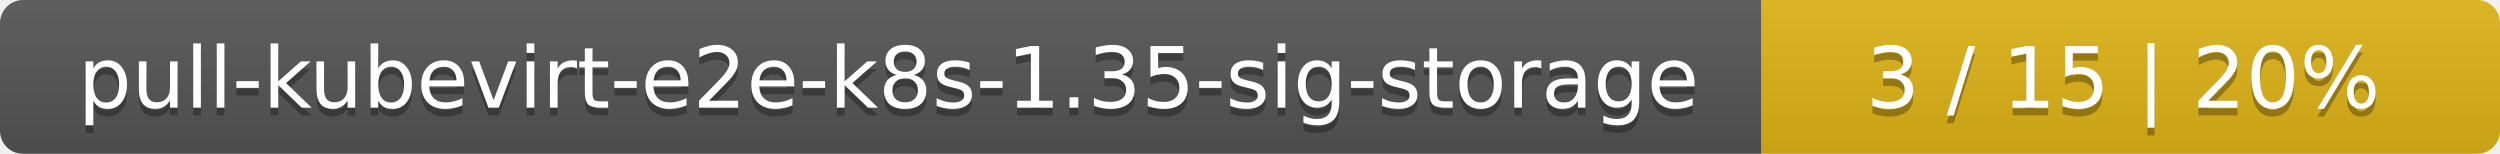
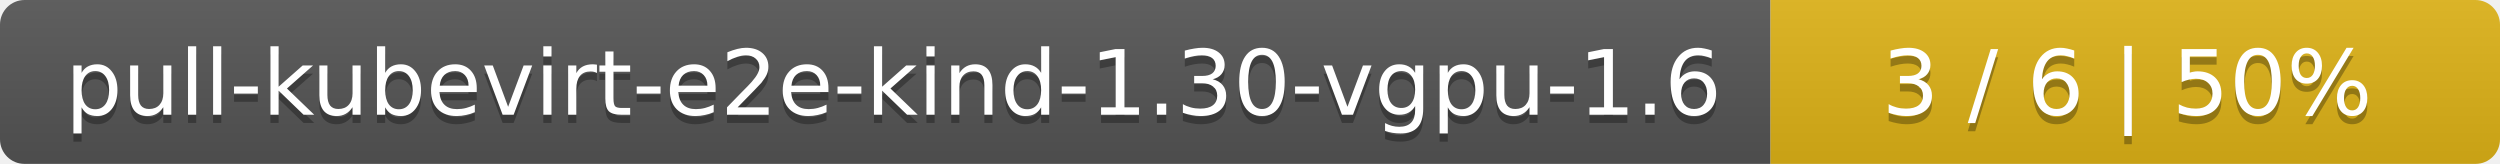
- <svg xmlns="http://www.w3.org/2000/svg" width="325" height="20">
+ <svg xmlns="http://www.w3.org/2000/svg" width="305" height="20">
  <linearGradient id="smooth" x2="0" y2="100%">
    <stop offset="0" stop-color="#bbb" stop-opacity=".1" />
    <stop offset="1" stop-opacity=".1" />
  </linearGradient>
  <mask id="round">
-     <rect width="325" height="20" rx="3" fill="#fff" />
+     <rect width="305" height="20" rx="3" fill="#fff" />
  </mask>
  <g mask="url(#round)">
-     <rect width="229" height="20" fill="#555" />
-     <rect x="229" width="96" height="20" fill="#dfb317" />
-     <rect width="325" height="20" fill="url(#smooth)" />
+     <rect width="216" height="20" fill="#555" />
+     <rect x="216" width="89" height="20" fill="#dfb317" />
+     <rect width="305" height="20" fill="url(#smooth)" />
  </g>
  <g fill="#fff" text-anchor="middle" font-family="DejaVu Sans,Verdana,Geneva,sans-serif" font-size="11">
-     <text x="115.5" y="15" fill="#010101" fill-opacity=".3">pull-kubevirt-e2e-k8s-1.35-sig-storage</text>
-     <text x="115.5" y="14">pull-kubevirt-e2e-k8s-1.35-sig-storage</text>
-     <text x="276" y="15" fill="#010101" fill-opacity=".3">3 / 15    |    20%</text>
-     <text x="276" y="14">3 / 15    |    20%</text>
+     <text x="109" y="15" fill="#010101" fill-opacity=".3">pull-kubevirt-e2e-kind-1.30-vgpu-1.6</text>
+     <text x="109" y="14">pull-kubevirt-e2e-kind-1.30-vgpu-1.6</text>
+     <text x="259.5" y="15" fill="#010101" fill-opacity=".3">3 / 6    |    50%</text>
+     <text x="259.5" y="14">3 / 6    |    50%</text>
  </g>
</svg>
